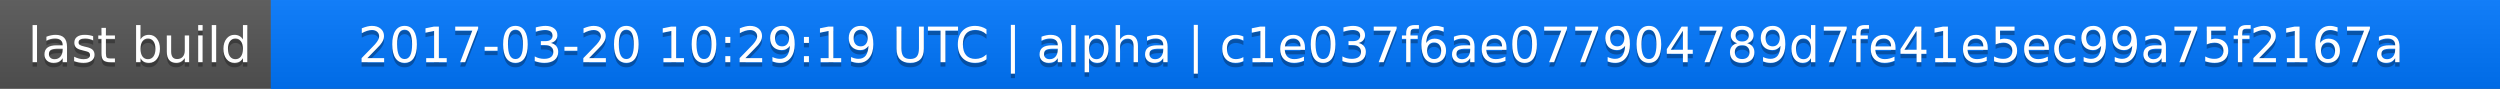
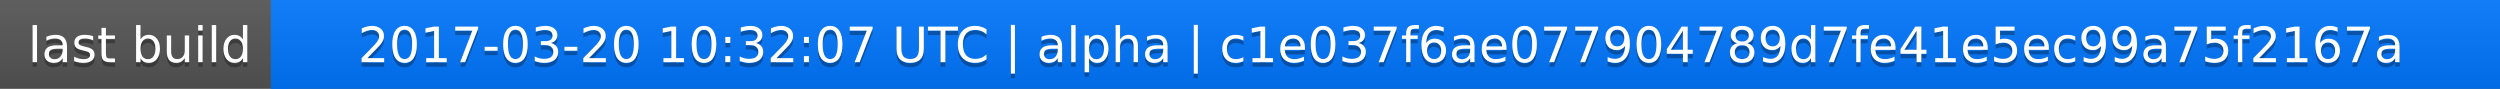
<svg xmlns="http://www.w3.org/2000/svg" width="563" height="20">
  <linearGradient id="a" x2="0" y2="100%">
    <stop offset="0" stop-color="#bbb" stop-opacity=".1" />
    <stop offset="1" stop-opacity=".1" />
  </linearGradient>
  <rect rx="0" width="563" height="20" fill="#555" />
  <rect rx="0" x="61" width="502" height="20" fill="#07f" />
  <path fill="#07f" d="M61 0h4v20h-4z" />
  <rect rx="0" width="563" height="20" fill="url(#a)" />
  <g fill="#fff" text-anchor="middle" font-family="DejaVu Sans,Verdana,Geneva,sans-serif" font-size="11">
    <text x="31.5" y="15" fill="#010101" fill-opacity=".3">last build</text>
    <text x="31.5" y="14">last build</text>
-     <text x="311" y="15" fill="#010101" fill-opacity=".3">2017-03-20 10:29:19 UTC | alpha | c1e037f6ae077904789d7fe41e5ec99a75f2167a</text>
-     <text x="311" y="14">2017-03-20 10:29:19 UTC | alpha | c1e037f6ae077904789d7fe41e5ec99a75f2167a</text>
+     <text x="311" y="15" fill="#010101" fill-opacity=".3">2017-03-20 10:32:07 UTC | alpha | c1e037f6ae077904789d7fe41e5ec99a75f2167a</text>
+     <text x="311" y="14">2017-03-20 10:32:07 UTC | alpha | c1e037f6ae077904789d7fe41e5ec99a75f2167a</text>
  </g>
</svg>
